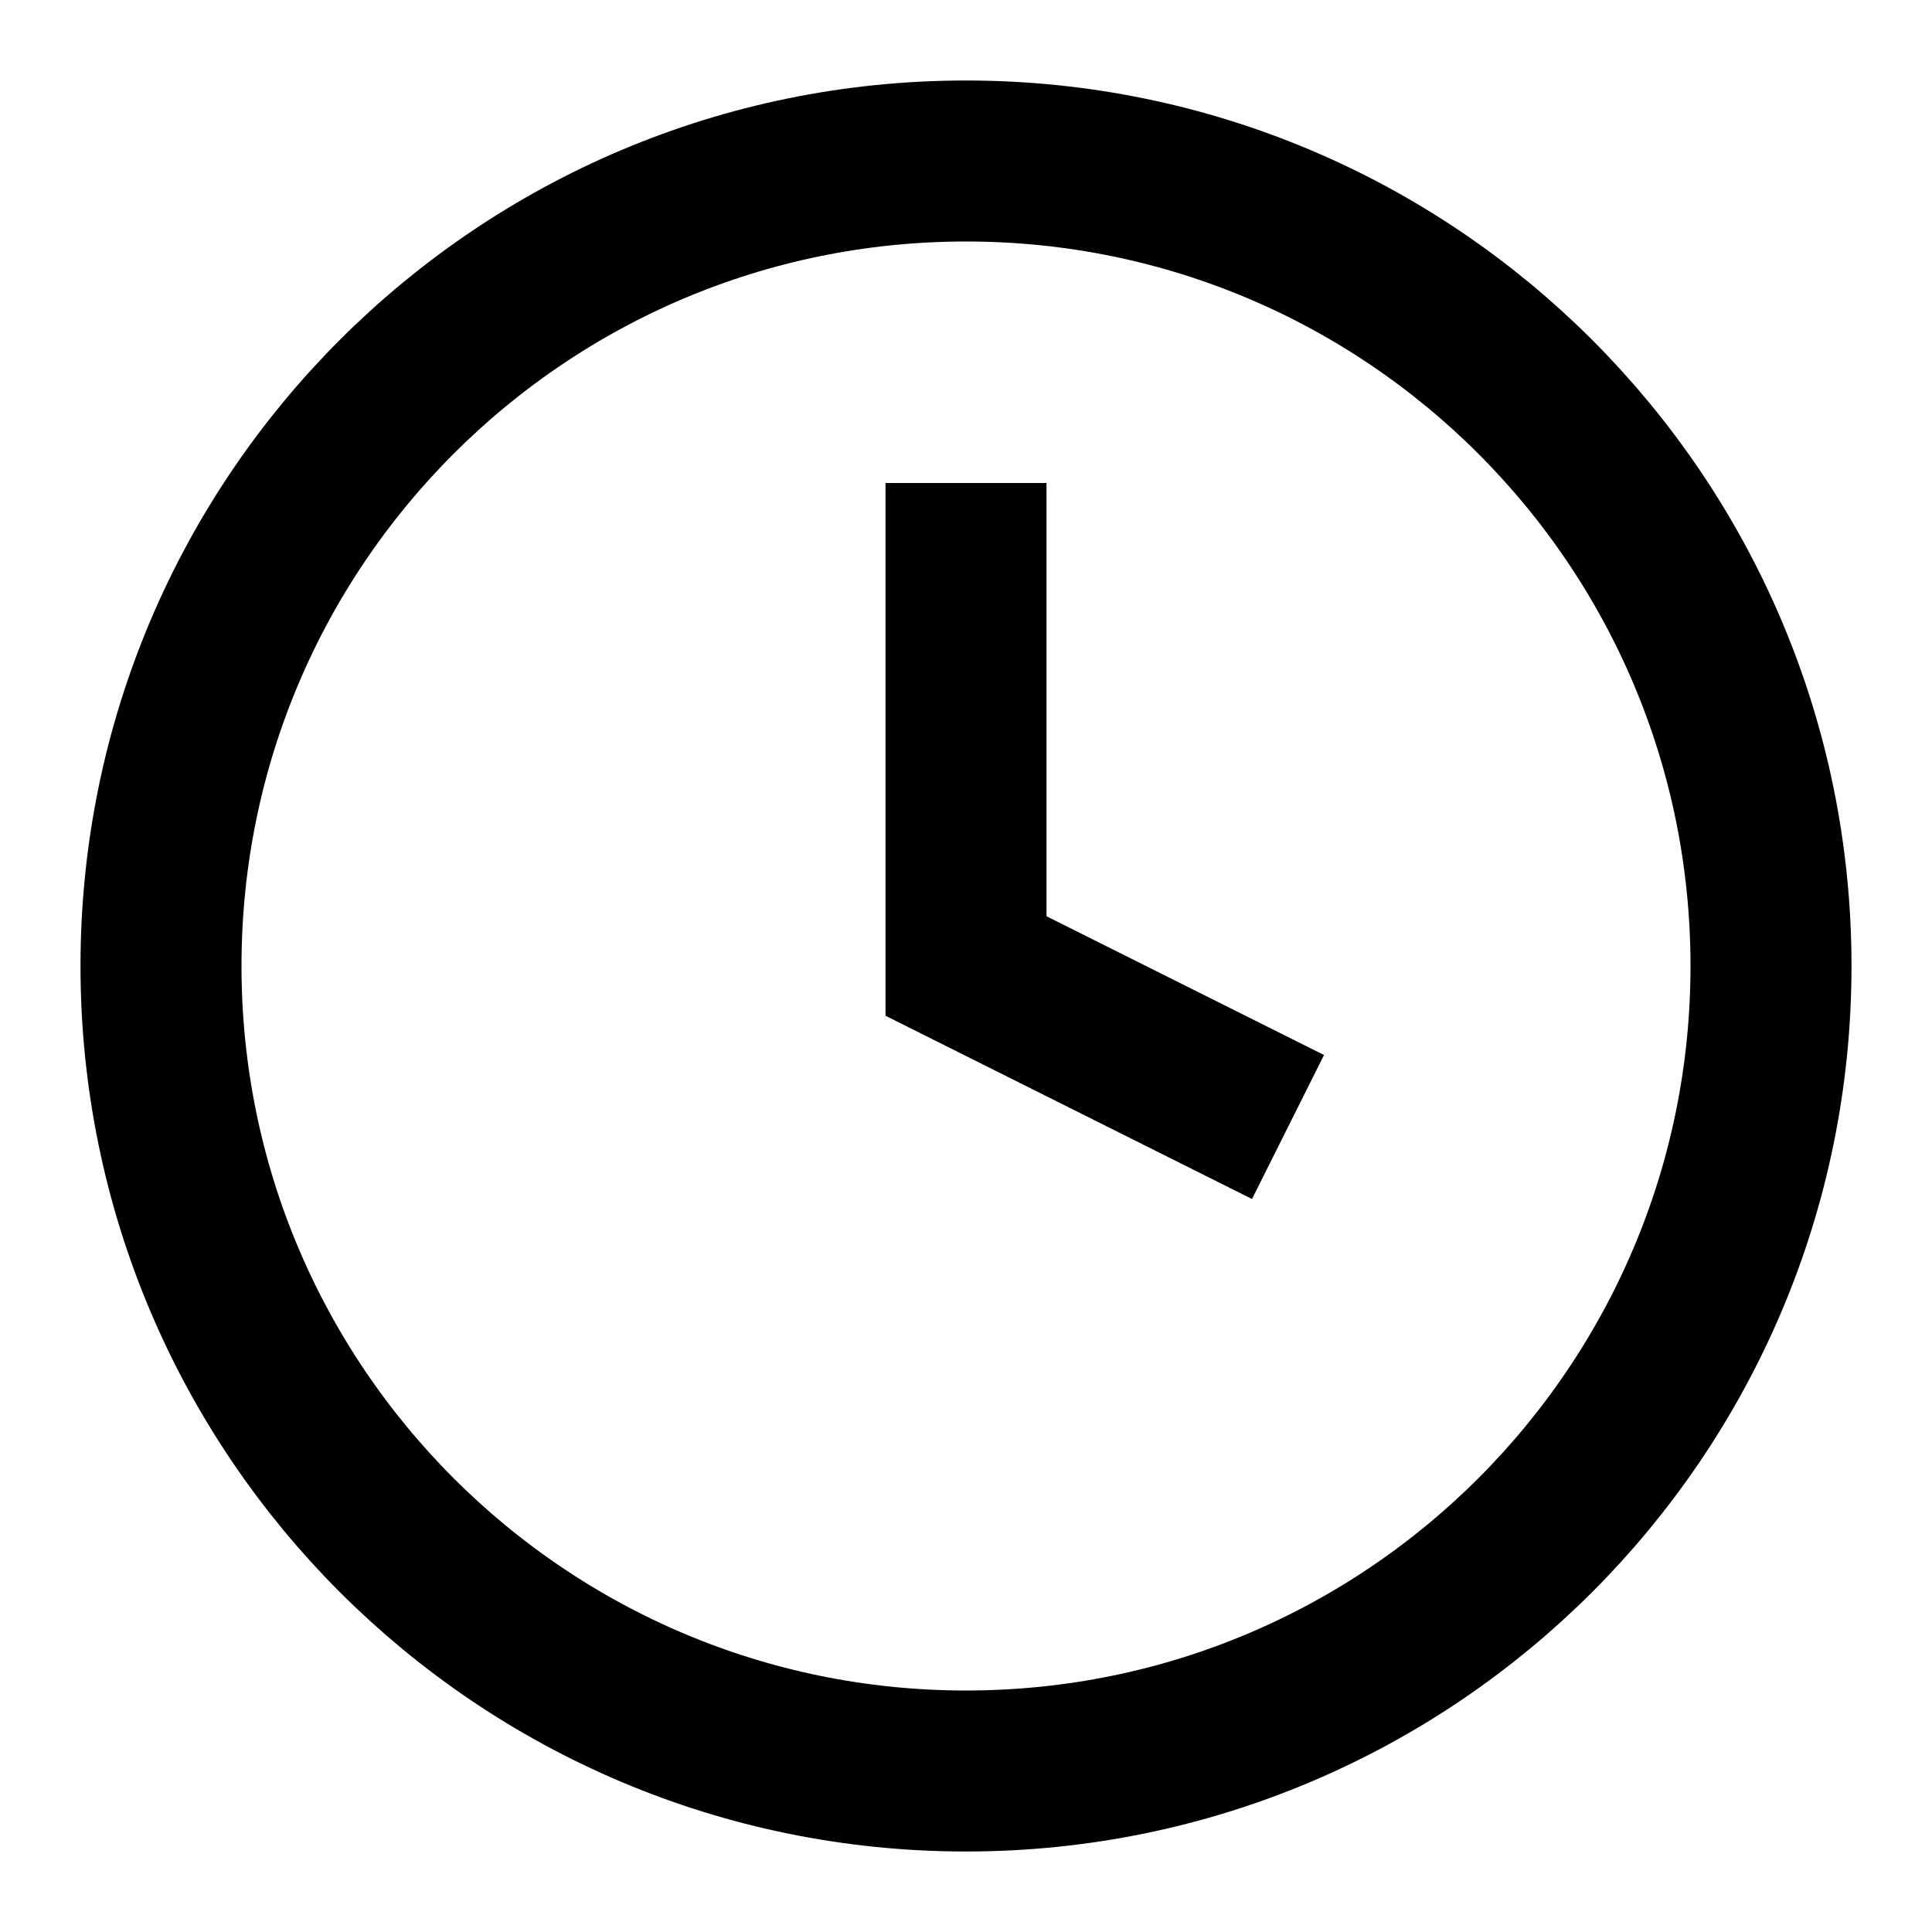
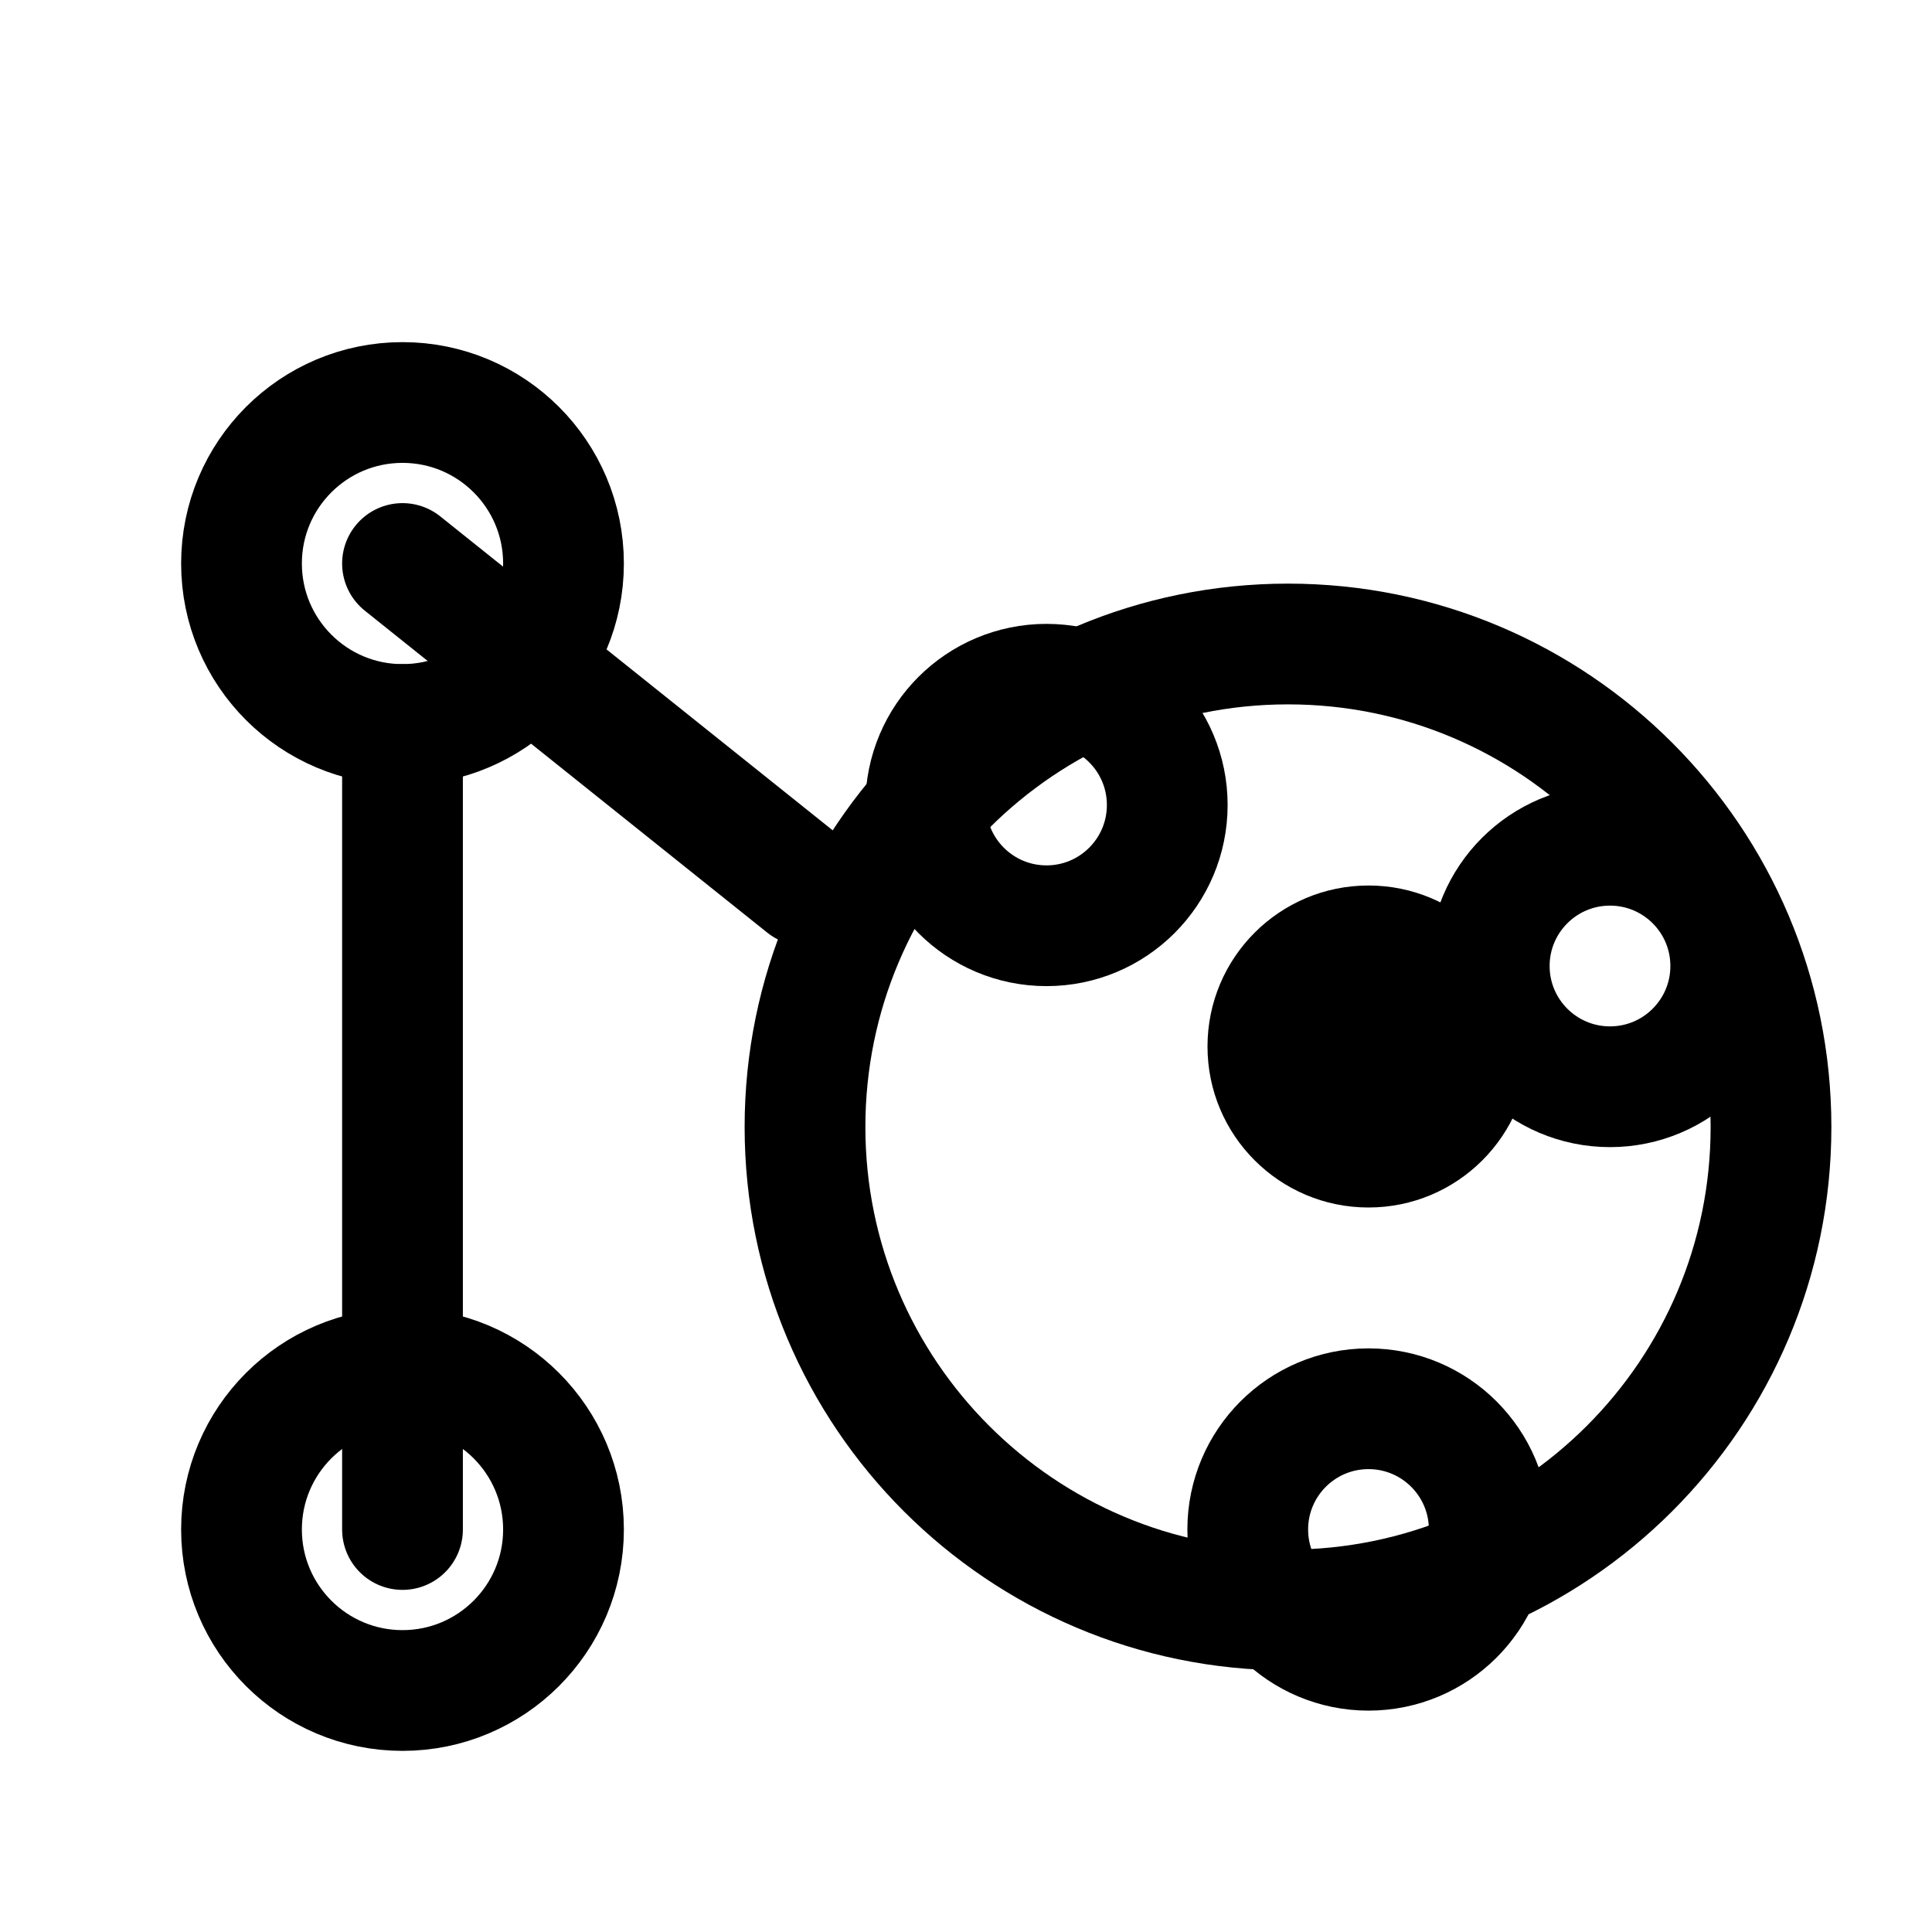
- <svg xmlns="http://www.w3.org/2000/svg" viewBox="0 0 24 24" fill="none" stroke="currentColor" stroke-width="2">
-   <circle cx="12" cy="12" r="10" />
-   <path d="M12 6v6l4 2" />
+ <svg xmlns="http://www.w3.org/2000/svg" viewBox="0 0 24 24" fill="none" stroke="currentColor" stroke-width="1.5" stroke-linecap="round" stroke-linejoin="round">
+   <circle cx="16" cy="14" r="6" />
+   <circle cx="13" cy="10" r="1.5" />
+   <circle cx="20" cy="12" r="1.5" />
+   <circle cx="17" cy="19" r="1.5" />
+   <circle cx="17" cy="13" r="2" fill="currentColor" stroke="none" />
+   <line x1="10" y1="11" x2="5" y2="7" />
+   <circle cx="5" cy="7" r="2" />
+   <line x1="5" y1="9" x2="5" y2="19" />
+   <circle cx="5" cy="19" r="2" />
</svg>
